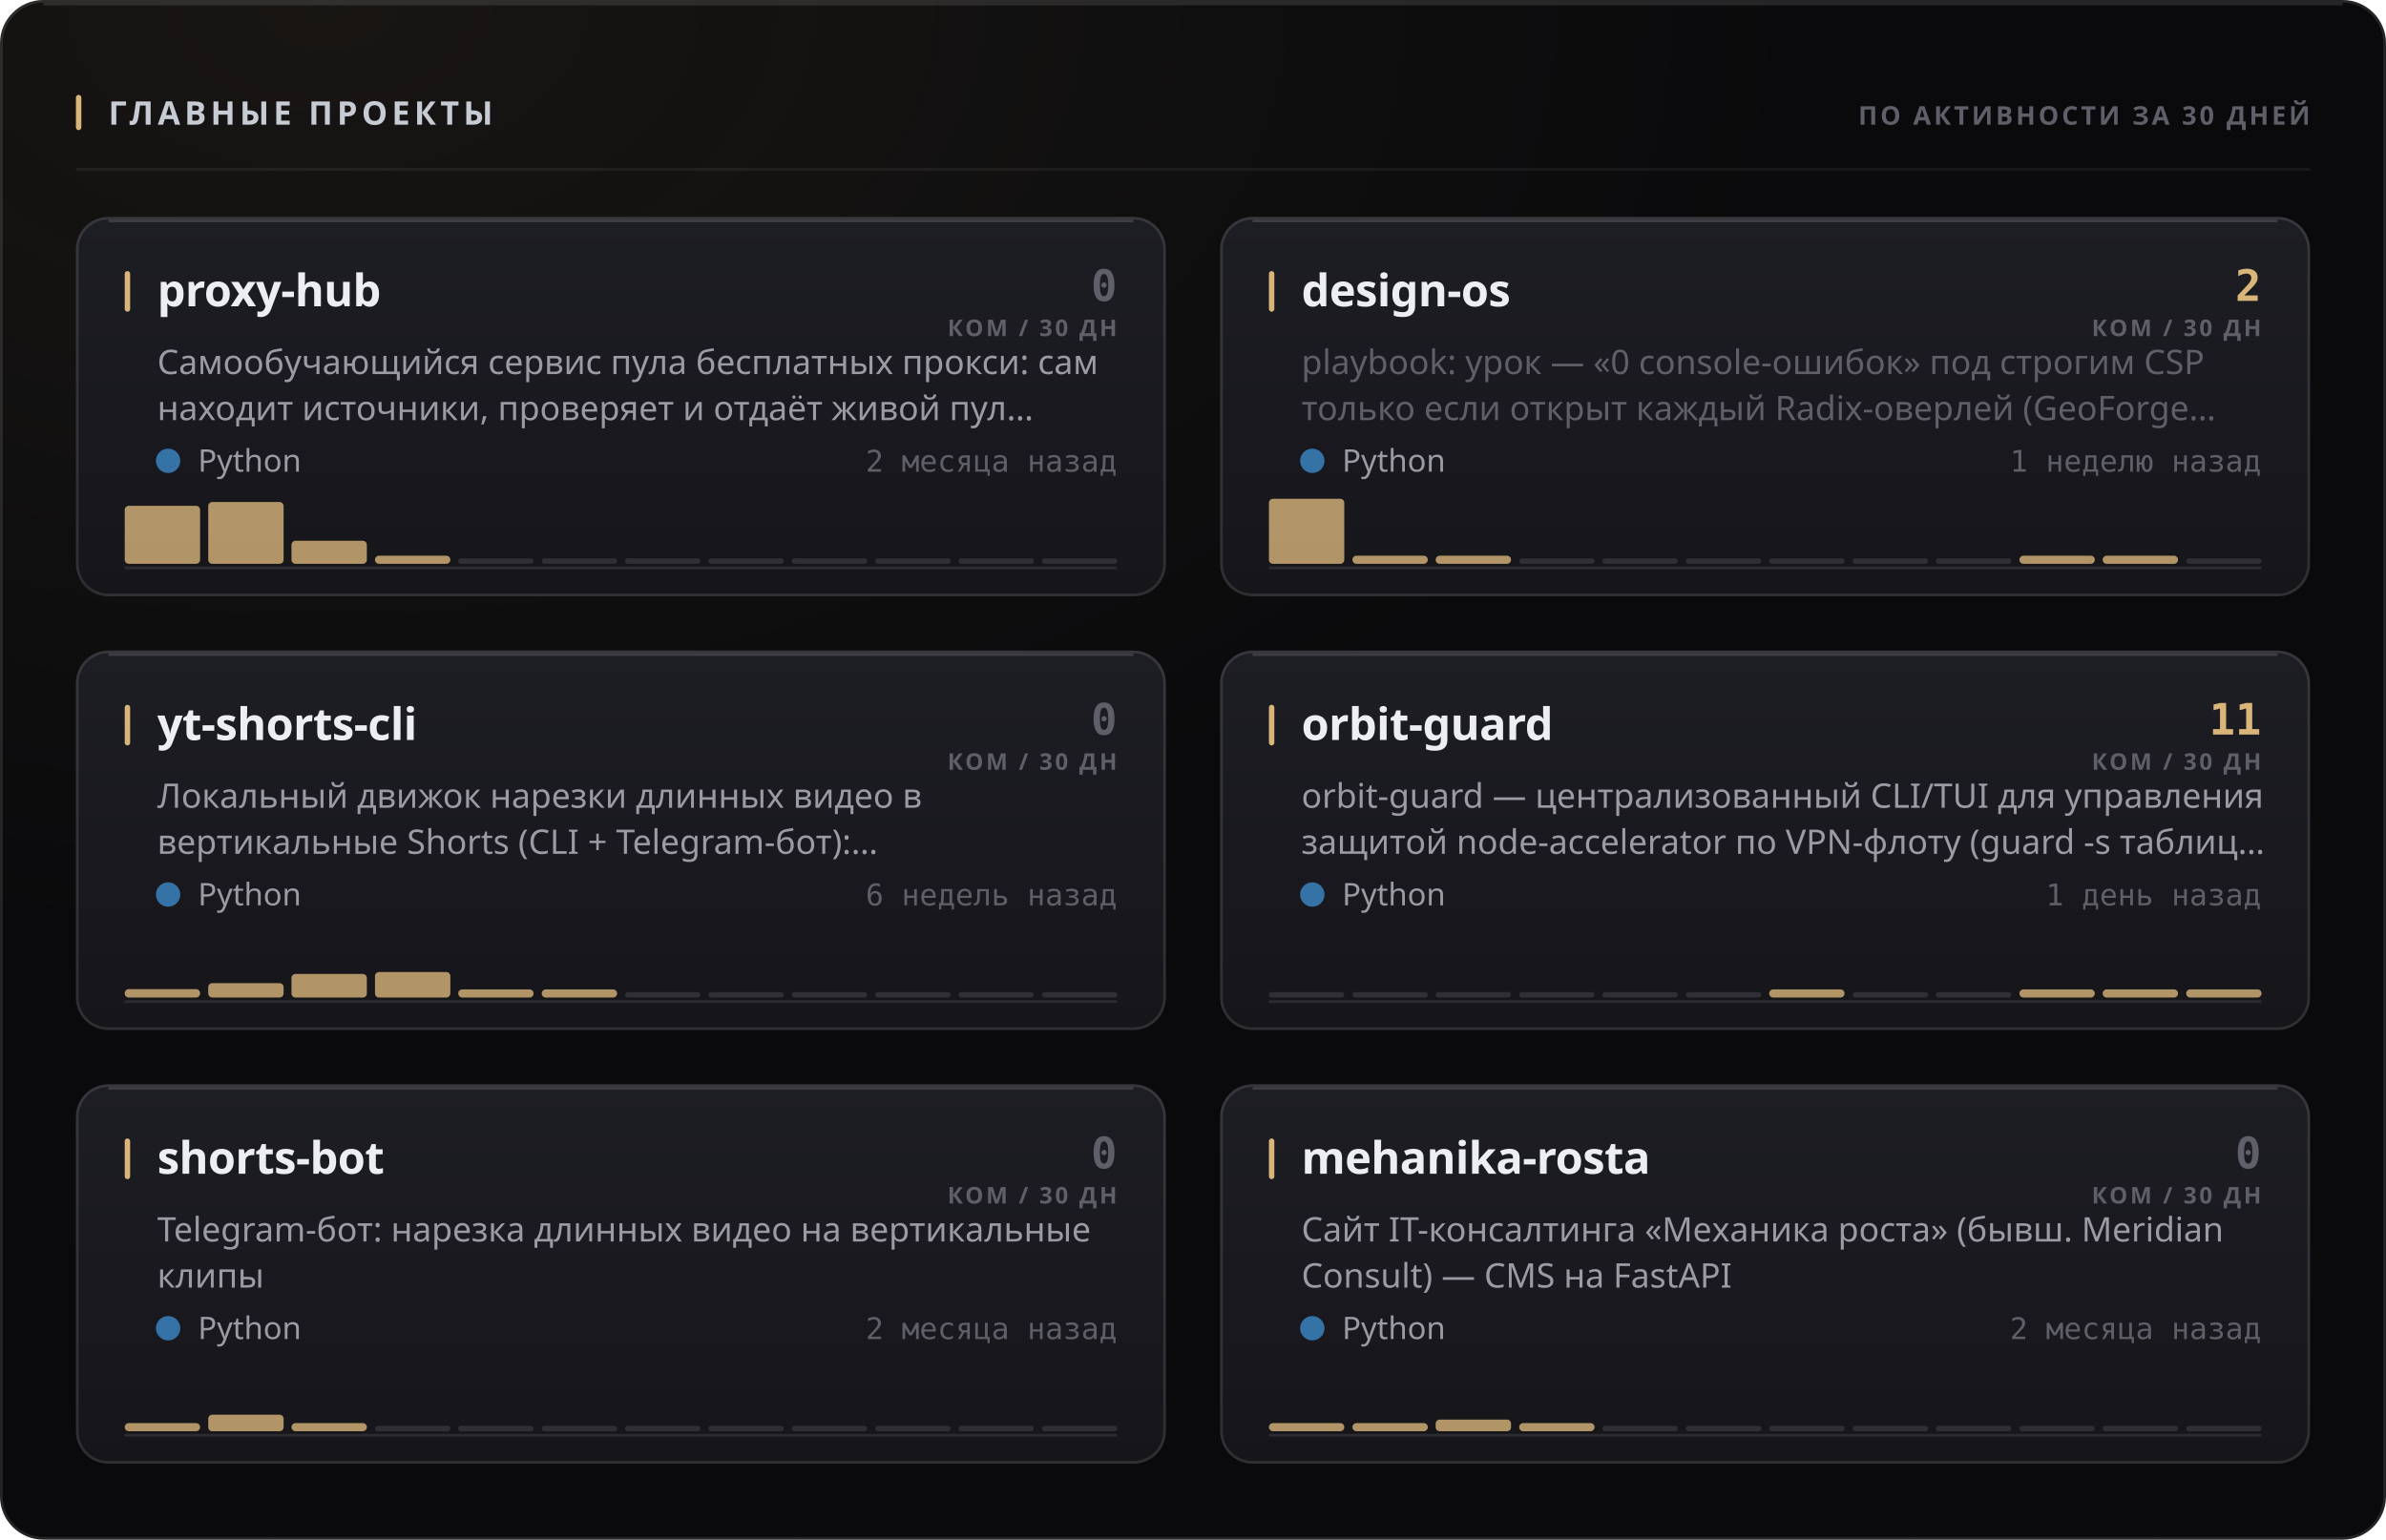
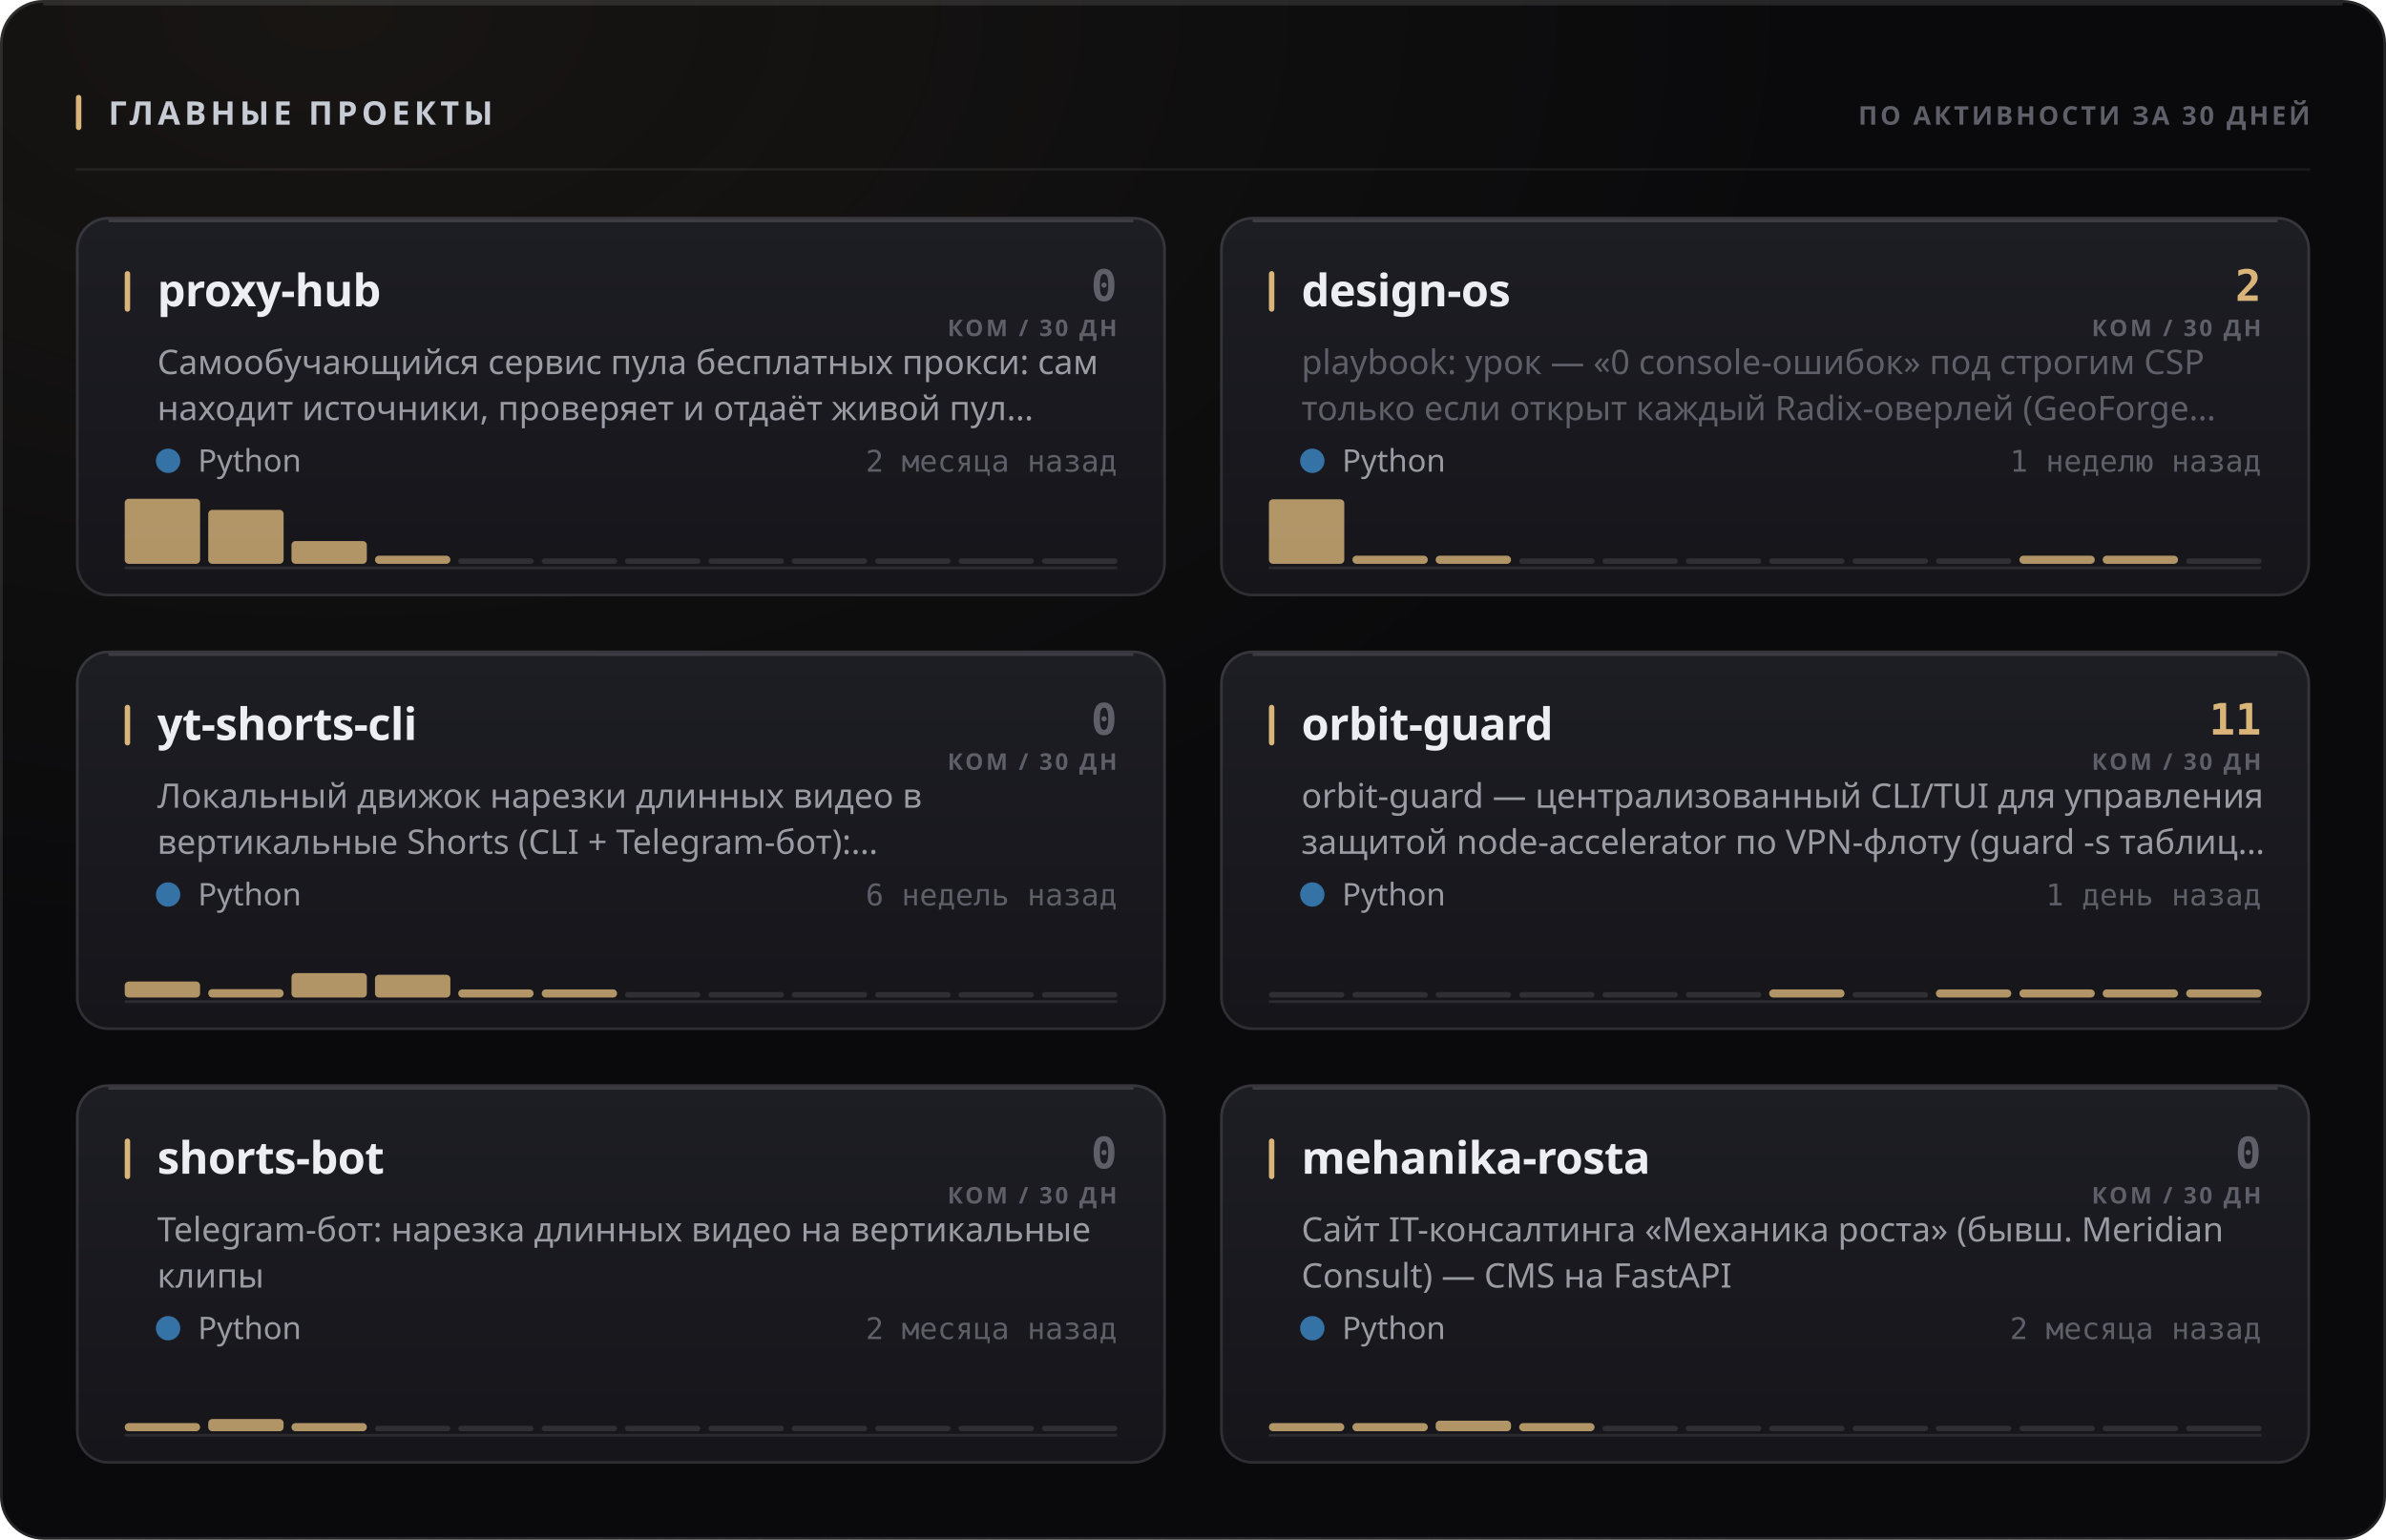
<svg xmlns="http://www.w3.org/2000/svg" width="880" height="568" viewBox="0 0 880 568" role="img">
  <style>
  text { font-family: -apple-system, BlinkMacSystemFont, 'Segoe UI', 'Noto Sans', Helvetica, Arial, sans-serif; }
  .mono { font-family: ui-monospace, 'SF Mono', 'Cascadia Mono', 'DejaVu Sans Mono', Menlo, Consolas, monospace; font-variant-numeric: tabular-nums; }
  .caps { letter-spacing: .1em; text-transform: uppercase; }

  @keyframes sheen  { from { transform: translateX(-120%); } to { transform: translateX(260%); } }
  @keyframes rise   { from { opacity: 0; transform: translateY(6px); } to { opacity: 1; transform: none; } }
  @keyframes slide  { from { opacity: 0; transform: translateX(-8px); } to { opacity: 1; transform: none; } }
  @keyframes grow   { from { transform: scaleY(0); } to { transform: scaleY(1); } }
  @keyframes widen  { from { transform: scaleX(0); } to { transform: scaleX(1); } }
  @keyframes draw   { from { stroke-dashoffset: 200; } to { stroke-dashoffset: 0; } }

  .sheen { animation: sheen 5.5s cubic-bezier(.45,0,.2,1) infinite; }
  .rise  { animation: rise .5s cubic-bezier(.16,1,.3,1) both; }
  .slide { animation: slide .42s cubic-bezier(.16,1,.3,1) both; }
  .bar   { transform-box: fill-box; transform-origin: 50% 100%;
           animation: grow .62s cubic-bezier(.16,1,.3,1) both; }
  .fill  { transform-box: fill-box; transform-origin: 0% 50%;
           animation: widen .8s cubic-bezier(.16,1,.3,1) both; }
  /* The hidden start state lives in the keyframes, never in the static rule.
     A renderer that ignores CSS animations then falls back to the FINISHED
     state — a drawn line, visible text — instead of an empty panel. */
  .spark { stroke-dasharray: 200;
           animation: draw 1.1s cubic-bezier(.16,1,.3,1) both; }

  @media (prefers-reduced-motion: reduce) {
    .sheen { animation: none; opacity: 0; }
    .rise, .slide, .bar, .fill, .spark { animation: none; opacity: 1; transform: none;
                                         stroke-dashoffset: 0; }
  }</style>
  <defs>
    <filter id="grain1" x="0" y="0" width="100%" height="100%">
      <feTurbulence type="fractalNoise" baseFrequency="0.82" numOctaves="3" stitchTiles="stitch" />
      <feColorMatrix type="saturate" values="0" />
    </filter>
    <radialGradient id="wash2" cx="14%" cy="0%" r="62%">
      <stop offset="0%" stop-color="#d9b57a" stop-opacity="0.07" />
      <stop offset="100%" stop-color="#d9b57a" stop-opacity="0" />
    </radialGradient>
    <linearGradient id="cardfill3" x1="0" y1="0" x2="0" y2="1">
      <stop offset="0%" stop-color="#1d1d24" />
      <stop offset="100%" stop-color="#15151a" />
    </linearGradient>
    <linearGradient id="cardfill4" x1="0" y1="0" x2="0" y2="1">
      <stop offset="0%" stop-color="#1d1d24" />
      <stop offset="100%" stop-color="#15151a" />
    </linearGradient>
    <linearGradient id="cardfill5" x1="0" y1="0" x2="0" y2="1">
      <stop offset="0%" stop-color="#1d1d24" />
      <stop offset="100%" stop-color="#15151a" />
    </linearGradient>
    <linearGradient id="cardfill6" x1="0" y1="0" x2="0" y2="1">
      <stop offset="0%" stop-color="#1d1d24" />
      <stop offset="100%" stop-color="#15151a" />
    </linearGradient>
    <linearGradient id="cardfill7" x1="0" y1="0" x2="0" y2="1">
      <stop offset="0%" stop-color="#1d1d24" />
      <stop offset="100%" stop-color="#15151a" />
    </linearGradient>
    <linearGradient id="cardfill8" x1="0" y1="0" x2="0" y2="1">
      <stop offset="0%" stop-color="#1d1d24" />
      <stop offset="100%" stop-color="#15151a" />
    </linearGradient>
  </defs>
  <rect width="880" height="568" rx="16" fill="#0a0a0c" />
  <rect width="880" height="568" rx="16" fill="url(#wash2)" />
  <rect width="880" height="568" rx="16" filter="url(#grain1)" opacity="0.05" style="mix-blend-mode:overlay" />
  <rect x=".5" y=".5" width="879" height="567" rx="15.5" fill="none" stroke="rgba(255,255,255,0.11)" />
  <path d="M16 1.5 H864" stroke="rgba(255,255,255,0.112)" stroke-width="1" fill="none" />
  <rect x="28" y="35" width="2" height="13" rx="1" fill="#d9b57a" />
  <text x="40" y="46" font-size="12" font-weight="700" fill="#c7cbd4" letter-spacing="0.13em">ГЛАВНЫЕ ПРОЕКТЫ</text>
  <text x="852" y="46" font-size="9.5" font-weight="600" fill="#5e5f68" text-anchor="end" letter-spacing="0.11em">ПО АКТИВНОСТИ ЗА 30 ДНЕЙ</text>
  <path d="M28 62.5 H852" stroke="rgba(255,255,255,0.06)" stroke-width="1" />
  <g class="rise" opacity="1" style="">
    <rect x="28" y="80" width="402" height="140" rx="12" fill="url(#cardfill3)" />
    <rect x="28.5" y="80.5" width="401" height="139" rx="11.5" fill="none" stroke="rgba(255,255,255,0.11)" />
    <path d="M40 81.5 H418" stroke="rgba(255,255,255,0.14)" stroke-width="1" fill="none" />
    <rect x="46" y="100" width="2" height="15" rx="1" fill="#d9b57a" />
    <text x="58" y="113" font-size="16.5" font-weight="700" fill="#edeef2" letter-spacing="-0.01em">proxy-hub</text>
    <text x="412" y="111" font-size="16" font-weight="700" fill="#5e5f68" text-anchor="end" class="mono">0</text>
    <text x="412" y="124" font-size="8.5" font-weight="600" fill="#5e5f68" text-anchor="end" letter-spacing="0.11em">КОМ / 30 ДН</text>
    <text x="58" y="138" font-size="12.5" font-weight="400" fill="#9a9ba3">Самообучающийся сервис пула бесплатных прокси: сам</text>
    <text x="58" y="155" font-size="12.5" font-weight="400" fill="#9a9ba3">находит источники, проверяет и отдаёт живой пул…</text>
    <circle cx="62" cy="170" r="4.5" fill="#3572A5" />
    <text x="73" y="174" font-size="11.5" font-weight="400" fill="#9a9ba3">Python</text>
    <text x="412" y="174" font-size="11" font-weight="400" fill="#5e5f68" text-anchor="end" class="mono">2 месяца назад</text>
    <path d="M46 209.5 H412" stroke="rgba(255,255,255,0.096)" stroke-width="1" />
    <g class="bar" style="animation-delay:0.18s">
-       <rect x="46.0" y="186.6" width="27.8" height="21.4" rx="1.5" fill="#d9b57a" opacity="0.8" />
-       <rect x="76.8" y="185.2" width="27.8" height="22.8" rx="1.5" fill="#d9b57a" opacity="0.8" />
-       <rect x="107.5" y="199.5" width="27.8" height="8.5" rx="1.5" fill="#d9b57a" opacity="0.8" />
+       <rect x="46.0" y="184.0" width="27.8" height="24.0" rx="1.5" fill="#d9b57a" opacity="0.8" />
+       <rect x="76.8" y="188.1" width="27.8" height="19.9" rx="1.5" fill="#d9b57a" opacity="0.8" />
+       <rect x="107.5" y="199.6" width="27.8" height="8.4" rx="1.5" fill="#d9b57a" opacity="0.8" />
      <rect x="138.3" y="205.0" width="27.8" height="3.0" rx="1.5" fill="#d9b57a" opacity="0.8" />
      <rect x="169.0" y="206.0" width="27.8" height="2" rx="1" fill="rgba(255,255,255,0.11)" />
      <rect x="199.8" y="206.0" width="27.8" height="2" rx="1" fill="rgba(255,255,255,0.11)" />
      <rect x="230.5" y="206.0" width="27.8" height="2" rx="1" fill="rgba(255,255,255,0.11)" />
      <rect x="261.3" y="206.0" width="27.8" height="2" rx="1" fill="rgba(255,255,255,0.11)" />
      <rect x="292.0" y="206.0" width="27.8" height="2" rx="1" fill="rgba(255,255,255,0.11)" />
      <rect x="322.8" y="206.0" width="27.8" height="2" rx="1" fill="rgba(255,255,255,0.11)" />
      <rect x="353.5" y="206.0" width="27.8" height="2" rx="1" fill="rgba(255,255,255,0.11)" />
      <rect x="384.3" y="206.0" width="27.8" height="2" rx="1" fill="rgba(255,255,255,0.11)" />
    </g>
  </g>
  <g class="rise" opacity="1" style=" animation-delay:0.055s;">
    <rect x="450" y="80" width="402" height="140" rx="12" fill="url(#cardfill4)" />
    <rect x="450.5" y="80.5" width="401" height="139" rx="11.5" fill="none" stroke="rgba(255,255,255,0.11)" />
    <path d="M462 81.5 H840" stroke="rgba(255,255,255,0.14)" stroke-width="1" fill="none" />
    <rect x="468" y="100" width="2" height="15" rx="1" fill="#d9b57a" />
    <text x="480" y="113" font-size="16.5" font-weight="700" fill="#edeef2" letter-spacing="-0.01em">design-os</text>
    <text x="834" y="111" font-size="16" font-weight="700" fill="#d9b57a" text-anchor="end" class="mono">2</text>
    <text x="834" y="124" font-size="8.5" font-weight="600" fill="#5e5f68" text-anchor="end" letter-spacing="0.11em">КОМ / 30 ДН</text>
    <text x="480" y="138" font-size="12.5" font-weight="400" fill="#5e5f68">playbook: урок — «0 console-ошибок» под строгим CSP</text>
    <text x="480" y="155" font-size="12.5" font-weight="400" fill="#5e5f68">только если открыт каждый Radix-оверлей (GeoForge…</text>
    <circle cx="484" cy="170" r="4.5" fill="#3572A5" />
    <text x="495" y="174" font-size="11.5" font-weight="400" fill="#9a9ba3">Python</text>
    <text x="834" y="174" font-size="11" font-weight="400" fill="#5e5f68" text-anchor="end" class="mono">1 неделю назад</text>
    <path d="M468 209.5 H834" stroke="rgba(255,255,255,0.096)" stroke-width="1" />
    <g class="bar" style="animation-delay:0.24s">
-       <rect x="468.0" y="184.0" width="27.8" height="24.0" rx="1.5" fill="#d9b57a" opacity="0.8" />
+       <rect x="468.0" y="184.2" width="27.8" height="23.8" rx="1.5" fill="#d9b57a" opacity="0.8" />
      <rect x="498.8" y="205.0" width="27.8" height="3.0" rx="1.5" fill="#d9b57a" opacity="0.8" />
      <rect x="529.5" y="205.0" width="27.8" height="3.0" rx="1.5" fill="#d9b57a" opacity="0.8" />
      <rect x="560.3" y="206.0" width="27.8" height="2" rx="1" fill="rgba(255,255,255,0.11)" />
      <rect x="591.0" y="206.0" width="27.8" height="2" rx="1" fill="rgba(255,255,255,0.11)" />
      <rect x="621.8" y="206.0" width="27.8" height="2" rx="1" fill="rgba(255,255,255,0.11)" />
      <rect x="652.5" y="206.0" width="27.8" height="2" rx="1" fill="rgba(255,255,255,0.11)" />
      <rect x="683.3" y="206.0" width="27.8" height="2" rx="1" fill="rgba(255,255,255,0.11)" />
      <rect x="714.0" y="206.0" width="27.8" height="2" rx="1" fill="rgba(255,255,255,0.11)" />
      <rect x="744.8" y="205.0" width="27.8" height="3.0" rx="1.5" fill="#d9b57a" opacity="0.8" />
      <rect x="775.5" y="205.0" width="27.8" height="3.0" rx="1.5" fill="#d9b57a" opacity="0.8" />
      <rect x="806.3" y="206.0" width="27.8" height="2" rx="1" fill="rgba(255,255,255,0.11)" />
    </g>
  </g>
  <g class="rise" opacity="1" style=" animation-delay:0.110s;">
    <rect x="28" y="240" width="402" height="140" rx="12" fill="url(#cardfill5)" />
    <rect x="28.5" y="240.5" width="401" height="139" rx="11.5" fill="none" stroke="rgba(255,255,255,0.11)" />
    <path d="M40 241.5 H418" stroke="rgba(255,255,255,0.14)" stroke-width="1" fill="none" />
    <rect x="46" y="260" width="2" height="15" rx="1" fill="#d9b57a" />
    <text x="58" y="273" font-size="16.5" font-weight="700" fill="#edeef2" letter-spacing="-0.01em">yt-shorts-cli</text>
    <text x="412" y="271" font-size="16" font-weight="700" fill="#5e5f68" text-anchor="end" class="mono">0</text>
    <text x="412" y="284" font-size="8.5" font-weight="600" fill="#5e5f68" text-anchor="end" letter-spacing="0.11em">КОМ / 30 ДН</text>
    <text x="58" y="298" font-size="12.5" font-weight="400" fill="#9a9ba3">Локальный движок нарезки длинных видео в</text>
    <text x="58" y="315" font-size="12.5" font-weight="400" fill="#9a9ba3">вертикальные Shorts (CLI + Telegram-бот):…</text>
    <circle cx="62" cy="330" r="4.5" fill="#3572A5" />
    <text x="73" y="334" font-size="11.5" font-weight="400" fill="#9a9ba3">Python</text>
    <text x="412" y="334" font-size="11" font-weight="400" fill="#5e5f68" text-anchor="end" class="mono">6 недель назад</text>
    <path d="M46 369.5 H412" stroke="rgba(255,255,255,0.096)" stroke-width="1" />
    <g class="bar" style="animation-delay:0.3s">
-       <rect x="46.0" y="364.9" width="27.8" height="3.1" rx="1.5" fill="#d9b57a" opacity="0.8" />
-       <rect x="76.8" y="362.7" width="27.8" height="5.3" rx="1.5" fill="#d9b57a" opacity="0.8" />
-       <rect x="107.5" y="359.3" width="27.8" height="8.7" rx="1.5" fill="#d9b57a" opacity="0.8" />
-       <rect x="138.3" y="358.6" width="27.8" height="9.4" rx="1.5" fill="#d9b57a" opacity="0.8" />
+       <rect x="46.0" y="362.1" width="27.8" height="5.9" rx="1.5" fill="#d9b57a" opacity="0.8" />
+       <rect x="76.8" y="364.9" width="27.8" height="3.1" rx="1.5" fill="#d9b57a" opacity="0.8" />
+       <rect x="107.5" y="359.0" width="27.8" height="9.0" rx="1.5" fill="#d9b57a" opacity="0.8" />
+       <rect x="138.3" y="359.6" width="27.8" height="8.4" rx="1.5" fill="#d9b57a" opacity="0.8" />
      <rect x="169.0" y="365.0" width="27.8" height="3.0" rx="1.5" fill="#d9b57a" opacity="0.8" />
      <rect x="199.8" y="365.0" width="27.8" height="3.0" rx="1.5" fill="#d9b57a" opacity="0.8" />
      <rect x="230.5" y="366.0" width="27.8" height="2" rx="1" fill="rgba(255,255,255,0.11)" />
      <rect x="261.3" y="366.0" width="27.8" height="2" rx="1" fill="rgba(255,255,255,0.11)" />
      <rect x="292.0" y="366.0" width="27.8" height="2" rx="1" fill="rgba(255,255,255,0.11)" />
      <rect x="322.8" y="366.0" width="27.8" height="2" rx="1" fill="rgba(255,255,255,0.11)" />
      <rect x="353.5" y="366.0" width="27.8" height="2" rx="1" fill="rgba(255,255,255,0.11)" />
      <rect x="384.3" y="366.0" width="27.8" height="2" rx="1" fill="rgba(255,255,255,0.11)" />
    </g>
  </g>
  <g class="rise" opacity="1" style=" animation-delay:0.165s;">
    <rect x="450" y="240" width="402" height="140" rx="12" fill="url(#cardfill6)" />
    <rect x="450.5" y="240.5" width="401" height="139" rx="11.5" fill="none" stroke="rgba(255,255,255,0.11)" />
    <path d="M462 241.5 H840" stroke="rgba(255,255,255,0.14)" stroke-width="1" fill="none" />
    <rect x="468" y="260" width="2" height="15" rx="1" fill="#d9b57a" />
    <text x="480" y="273" font-size="16.5" font-weight="700" fill="#edeef2" letter-spacing="-0.01em">orbit-guard</text>
    <text x="834" y="271" font-size="16" font-weight="700" fill="#d9b57a" text-anchor="end" class="mono">11</text>
    <text x="834" y="284" font-size="8.5" font-weight="600" fill="#5e5f68" text-anchor="end" letter-spacing="0.11em">КОМ / 30 ДН</text>
    <text x="480" y="298" font-size="12.5" font-weight="400" fill="#9a9ba3">orbit-guard — централизованный CLI/TUI для управления</text>
    <text x="480" y="315" font-size="12.5" font-weight="400" fill="#9a9ba3">защитой node-accelerator по VPN-флоту (guard -s таблиц…</text>
    <circle cx="484" cy="330" r="4.5" fill="#3572A5" />
    <text x="495" y="334" font-size="11.5" font-weight="400" fill="#9a9ba3">Python</text>
    <text x="834" y="334" font-size="11" font-weight="400" fill="#5e5f68" text-anchor="end" class="mono">1 день назад</text>
    <path d="M468 369.5 H834" stroke="rgba(255,255,255,0.096)" stroke-width="1" />
    <g class="bar" style="animation-delay:0.36s">
      <rect x="468.0" y="366.0" width="27.8" height="2" rx="1" fill="rgba(255,255,255,0.11)" />
      <rect x="498.8" y="366.0" width="27.8" height="2" rx="1" fill="rgba(255,255,255,0.11)" />
      <rect x="529.5" y="366.0" width="27.8" height="2" rx="1" fill="rgba(255,255,255,0.11)" />
      <rect x="560.3" y="366.0" width="27.8" height="2" rx="1" fill="rgba(255,255,255,0.11)" />
      <rect x="591.0" y="366.0" width="27.8" height="2" rx="1" fill="rgba(255,255,255,0.11)" />
      <rect x="621.8" y="366.0" width="27.8" height="2" rx="1" fill="rgba(255,255,255,0.11)" />
      <rect x="652.5" y="365.0" width="27.8" height="3.0" rx="1.5" fill="#d9b57a" opacity="0.8" />
      <rect x="683.3" y="366.0" width="27.8" height="2" rx="1" fill="rgba(255,255,255,0.11)" />
-       <rect x="714.0" y="366.0" width="27.8" height="2" rx="1" fill="rgba(255,255,255,0.11)" />
+       <rect x="714.0" y="365.0" width="27.8" height="3.0" rx="1.5" fill="#d9b57a" opacity="0.8" />
      <rect x="744.8" y="365.0" width="27.8" height="3.0" rx="1.5" fill="#d9b57a" opacity="0.8" />
      <rect x="775.5" y="365.0" width="27.8" height="3.0" rx="1.5" fill="#d9b57a" opacity="0.8" />
      <rect x="806.3" y="365.0" width="27.8" height="3.0" rx="1.5" fill="#d9b57a" opacity="0.8" />
    </g>
  </g>
  <g class="rise" opacity="1" style=" animation-delay:0.220s;">
    <rect x="28" y="400" width="402" height="140" rx="12" fill="url(#cardfill7)" />
    <rect x="28.5" y="400.5" width="401" height="139" rx="11.5" fill="none" stroke="rgba(255,255,255,0.11)" />
    <path d="M40 401.5 H418" stroke="rgba(255,255,255,0.14)" stroke-width="1" fill="none" />
    <rect x="46" y="420" width="2" height="15" rx="1" fill="#d9b57a" />
    <text x="58" y="433" font-size="16.5" font-weight="700" fill="#edeef2" letter-spacing="-0.01em">shorts-bot</text>
    <text x="412" y="431" font-size="16" font-weight="700" fill="#5e5f68" text-anchor="end" class="mono">0</text>
    <text x="412" y="444" font-size="8.5" font-weight="600" fill="#5e5f68" text-anchor="end" letter-spacing="0.11em">КОМ / 30 ДН</text>
    <text x="58" y="458" font-size="12.5" font-weight="400" fill="#9a9ba3">Telegram-бот: нарезка длинных видео на вертикальные</text>
    <text x="58" y="475" font-size="12.5" font-weight="400" fill="#9a9ba3">клипы</text>
    <circle cx="62" cy="490" r="4.5" fill="#3572A5" />
    <text x="73" y="494" font-size="11.5" font-weight="400" fill="#9a9ba3">Python</text>
    <text x="412" y="494" font-size="11" font-weight="400" fill="#5e5f68" text-anchor="end" class="mono">2 месяца назад</text>
    <path d="M46 529.5 H412" stroke="rgba(255,255,255,0.096)" stroke-width="1" />
    <g class="bar" style="animation-delay:0.42s">
      <rect x="46.0" y="525.0" width="27.8" height="3.0" rx="1.5" fill="#d9b57a" opacity="0.8" />
-       <rect x="76.8" y="521.9" width="27.8" height="6.1" rx="1.5" fill="#d9b57a" opacity="0.8" />
+       <rect x="76.8" y="523.5" width="27.8" height="4.5" rx="1.5" fill="#d9b57a" opacity="0.8" />
      <rect x="107.5" y="525.0" width="27.8" height="3.0" rx="1.5" fill="#d9b57a" opacity="0.8" />
      <rect x="138.3" y="526.0" width="27.8" height="2" rx="1" fill="rgba(255,255,255,0.11)" />
      <rect x="169.0" y="526.0" width="27.8" height="2" rx="1" fill="rgba(255,255,255,0.11)" />
      <rect x="199.8" y="526.0" width="27.8" height="2" rx="1" fill="rgba(255,255,255,0.11)" />
      <rect x="230.5" y="526.0" width="27.8" height="2" rx="1" fill="rgba(255,255,255,0.11)" />
      <rect x="261.3" y="526.0" width="27.8" height="2" rx="1" fill="rgba(255,255,255,0.11)" />
      <rect x="292.0" y="526.0" width="27.8" height="2" rx="1" fill="rgba(255,255,255,0.11)" />
      <rect x="322.8" y="526.0" width="27.8" height="2" rx="1" fill="rgba(255,255,255,0.11)" />
      <rect x="353.5" y="526.0" width="27.8" height="2" rx="1" fill="rgba(255,255,255,0.11)" />
      <rect x="384.3" y="526.0" width="27.8" height="2" rx="1" fill="rgba(255,255,255,0.11)" />
    </g>
  </g>
  <g class="rise" opacity="1" style=" animation-delay:0.275s;">
    <rect x="450" y="400" width="402" height="140" rx="12" fill="url(#cardfill8)" />
    <rect x="450.5" y="400.5" width="401" height="139" rx="11.5" fill="none" stroke="rgba(255,255,255,0.11)" />
    <path d="M462 401.5 H840" stroke="rgba(255,255,255,0.14)" stroke-width="1" fill="none" />
    <rect x="468" y="420" width="2" height="15" rx="1" fill="#d9b57a" />
    <text x="480" y="433" font-size="16.5" font-weight="700" fill="#edeef2" letter-spacing="-0.01em">mehanika-rosta</text>
    <text x="834" y="431" font-size="16" font-weight="700" fill="#5e5f68" text-anchor="end" class="mono">0</text>
    <text x="834" y="444" font-size="8.5" font-weight="600" fill="#5e5f68" text-anchor="end" letter-spacing="0.11em">КОМ / 30 ДН</text>
    <text x="480" y="458" font-size="12.5" font-weight="400" fill="#9a9ba3">Сайт IT-консалтинга «Механика роста» (бывш. Meridian</text>
    <text x="480" y="475" font-size="12.5" font-weight="400" fill="#9a9ba3">Consult) — CMS на FastAPI</text>
    <circle cx="484" cy="490" r="4.5" fill="#3572A5" />
    <text x="495" y="494" font-size="11.5" font-weight="400" fill="#9a9ba3">Python</text>
    <text x="834" y="494" font-size="11" font-weight="400" fill="#5e5f68" text-anchor="end" class="mono">2 месяца назад</text>
    <path d="M468 529.5 H834" stroke="rgba(255,255,255,0.096)" stroke-width="1" />
    <g class="bar" style="animation-delay:0.48s">
      <rect x="468.0" y="525.0" width="27.8" height="3.0" rx="1.5" fill="#d9b57a" opacity="0.8" />
      <rect x="498.8" y="525.0" width="27.8" height="3.0" rx="1.5" fill="#d9b57a" opacity="0.8" />
-       <rect x="529.5" y="523.7" width="27.8" height="4.3" rx="1.5" fill="#d9b57a" opacity="0.8" />
+       <rect x="529.5" y="524.1" width="27.8" height="3.9" rx="1.5" fill="#d9b57a" opacity="0.8" />
      <rect x="560.3" y="525.0" width="27.8" height="3.0" rx="1.5" fill="#d9b57a" opacity="0.8" />
      <rect x="591.0" y="526.0" width="27.8" height="2" rx="1" fill="rgba(255,255,255,0.11)" />
      <rect x="621.8" y="526.0" width="27.8" height="2" rx="1" fill="rgba(255,255,255,0.11)" />
      <rect x="652.5" y="526.0" width="27.8" height="2" rx="1" fill="rgba(255,255,255,0.11)" />
      <rect x="683.3" y="526.0" width="27.8" height="2" rx="1" fill="rgba(255,255,255,0.11)" />
      <rect x="714.0" y="526.0" width="27.8" height="2" rx="1" fill="rgba(255,255,255,0.11)" />
      <rect x="744.8" y="526.0" width="27.8" height="2" rx="1" fill="rgba(255,255,255,0.11)" />
      <rect x="775.5" y="526.0" width="27.8" height="2" rx="1" fill="rgba(255,255,255,0.11)" />
      <rect x="806.3" y="526.0" width="27.8" height="2" rx="1" fill="rgba(255,255,255,0.11)" />
    </g>
  </g>
</svg>
